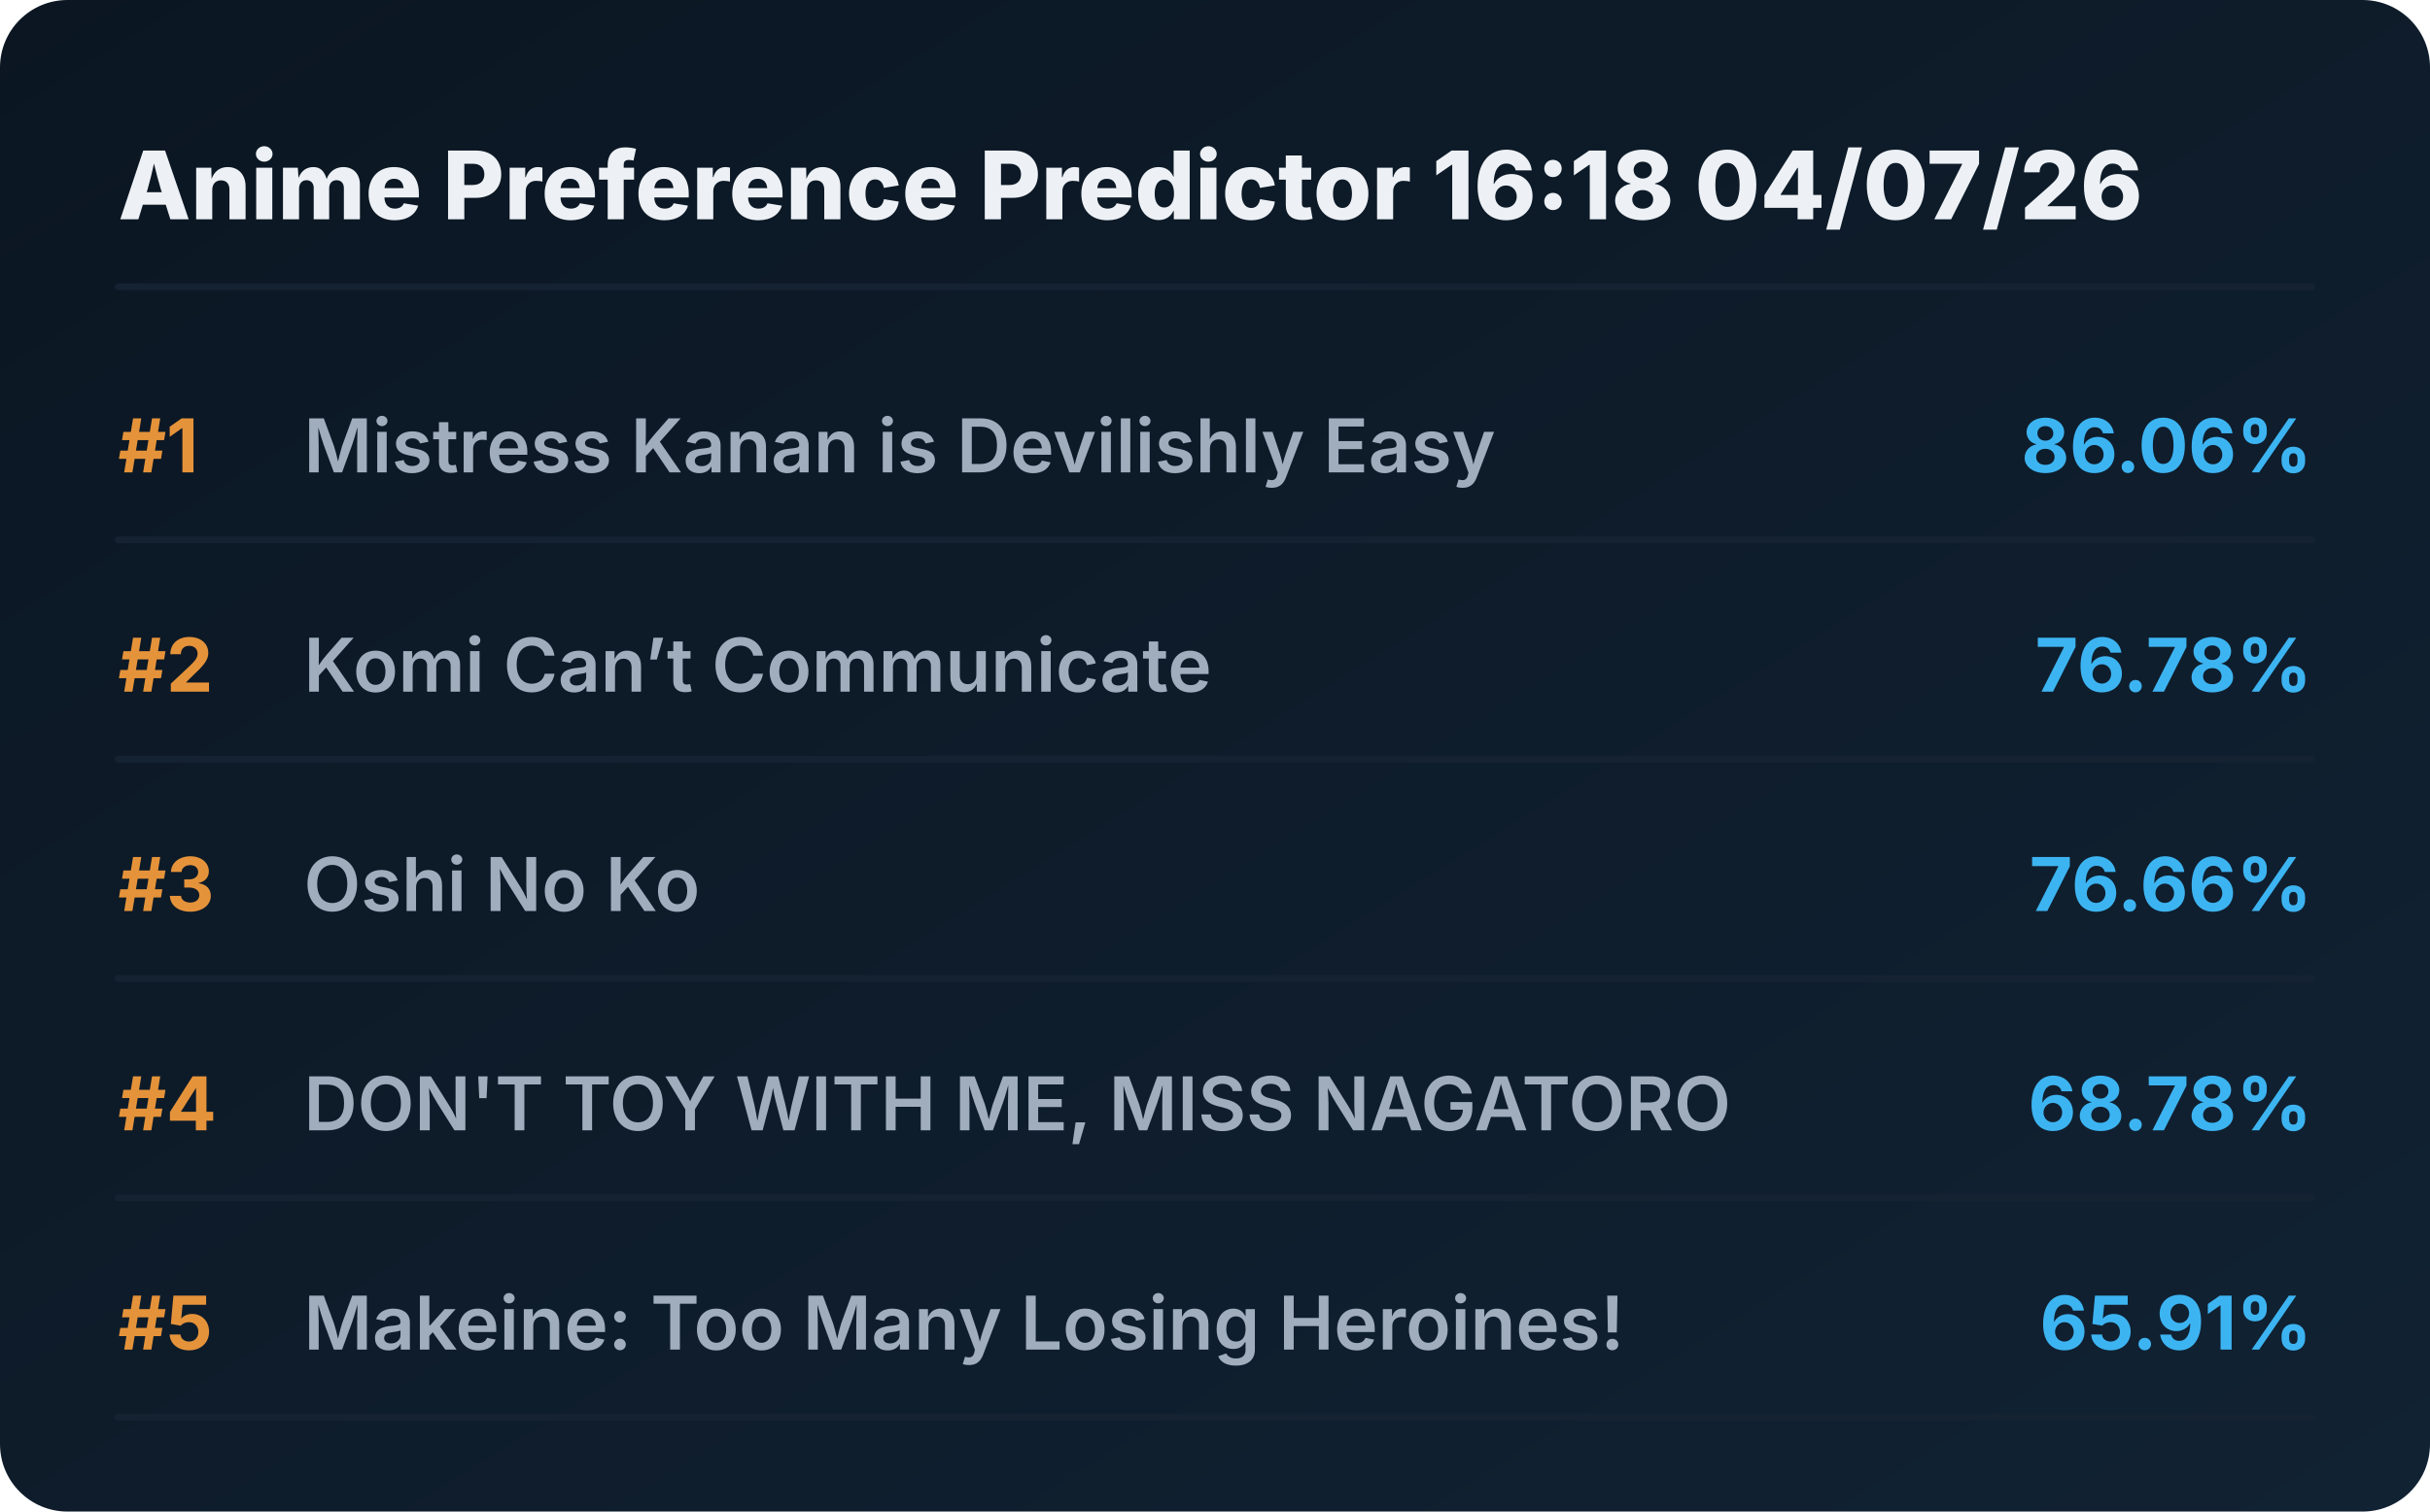
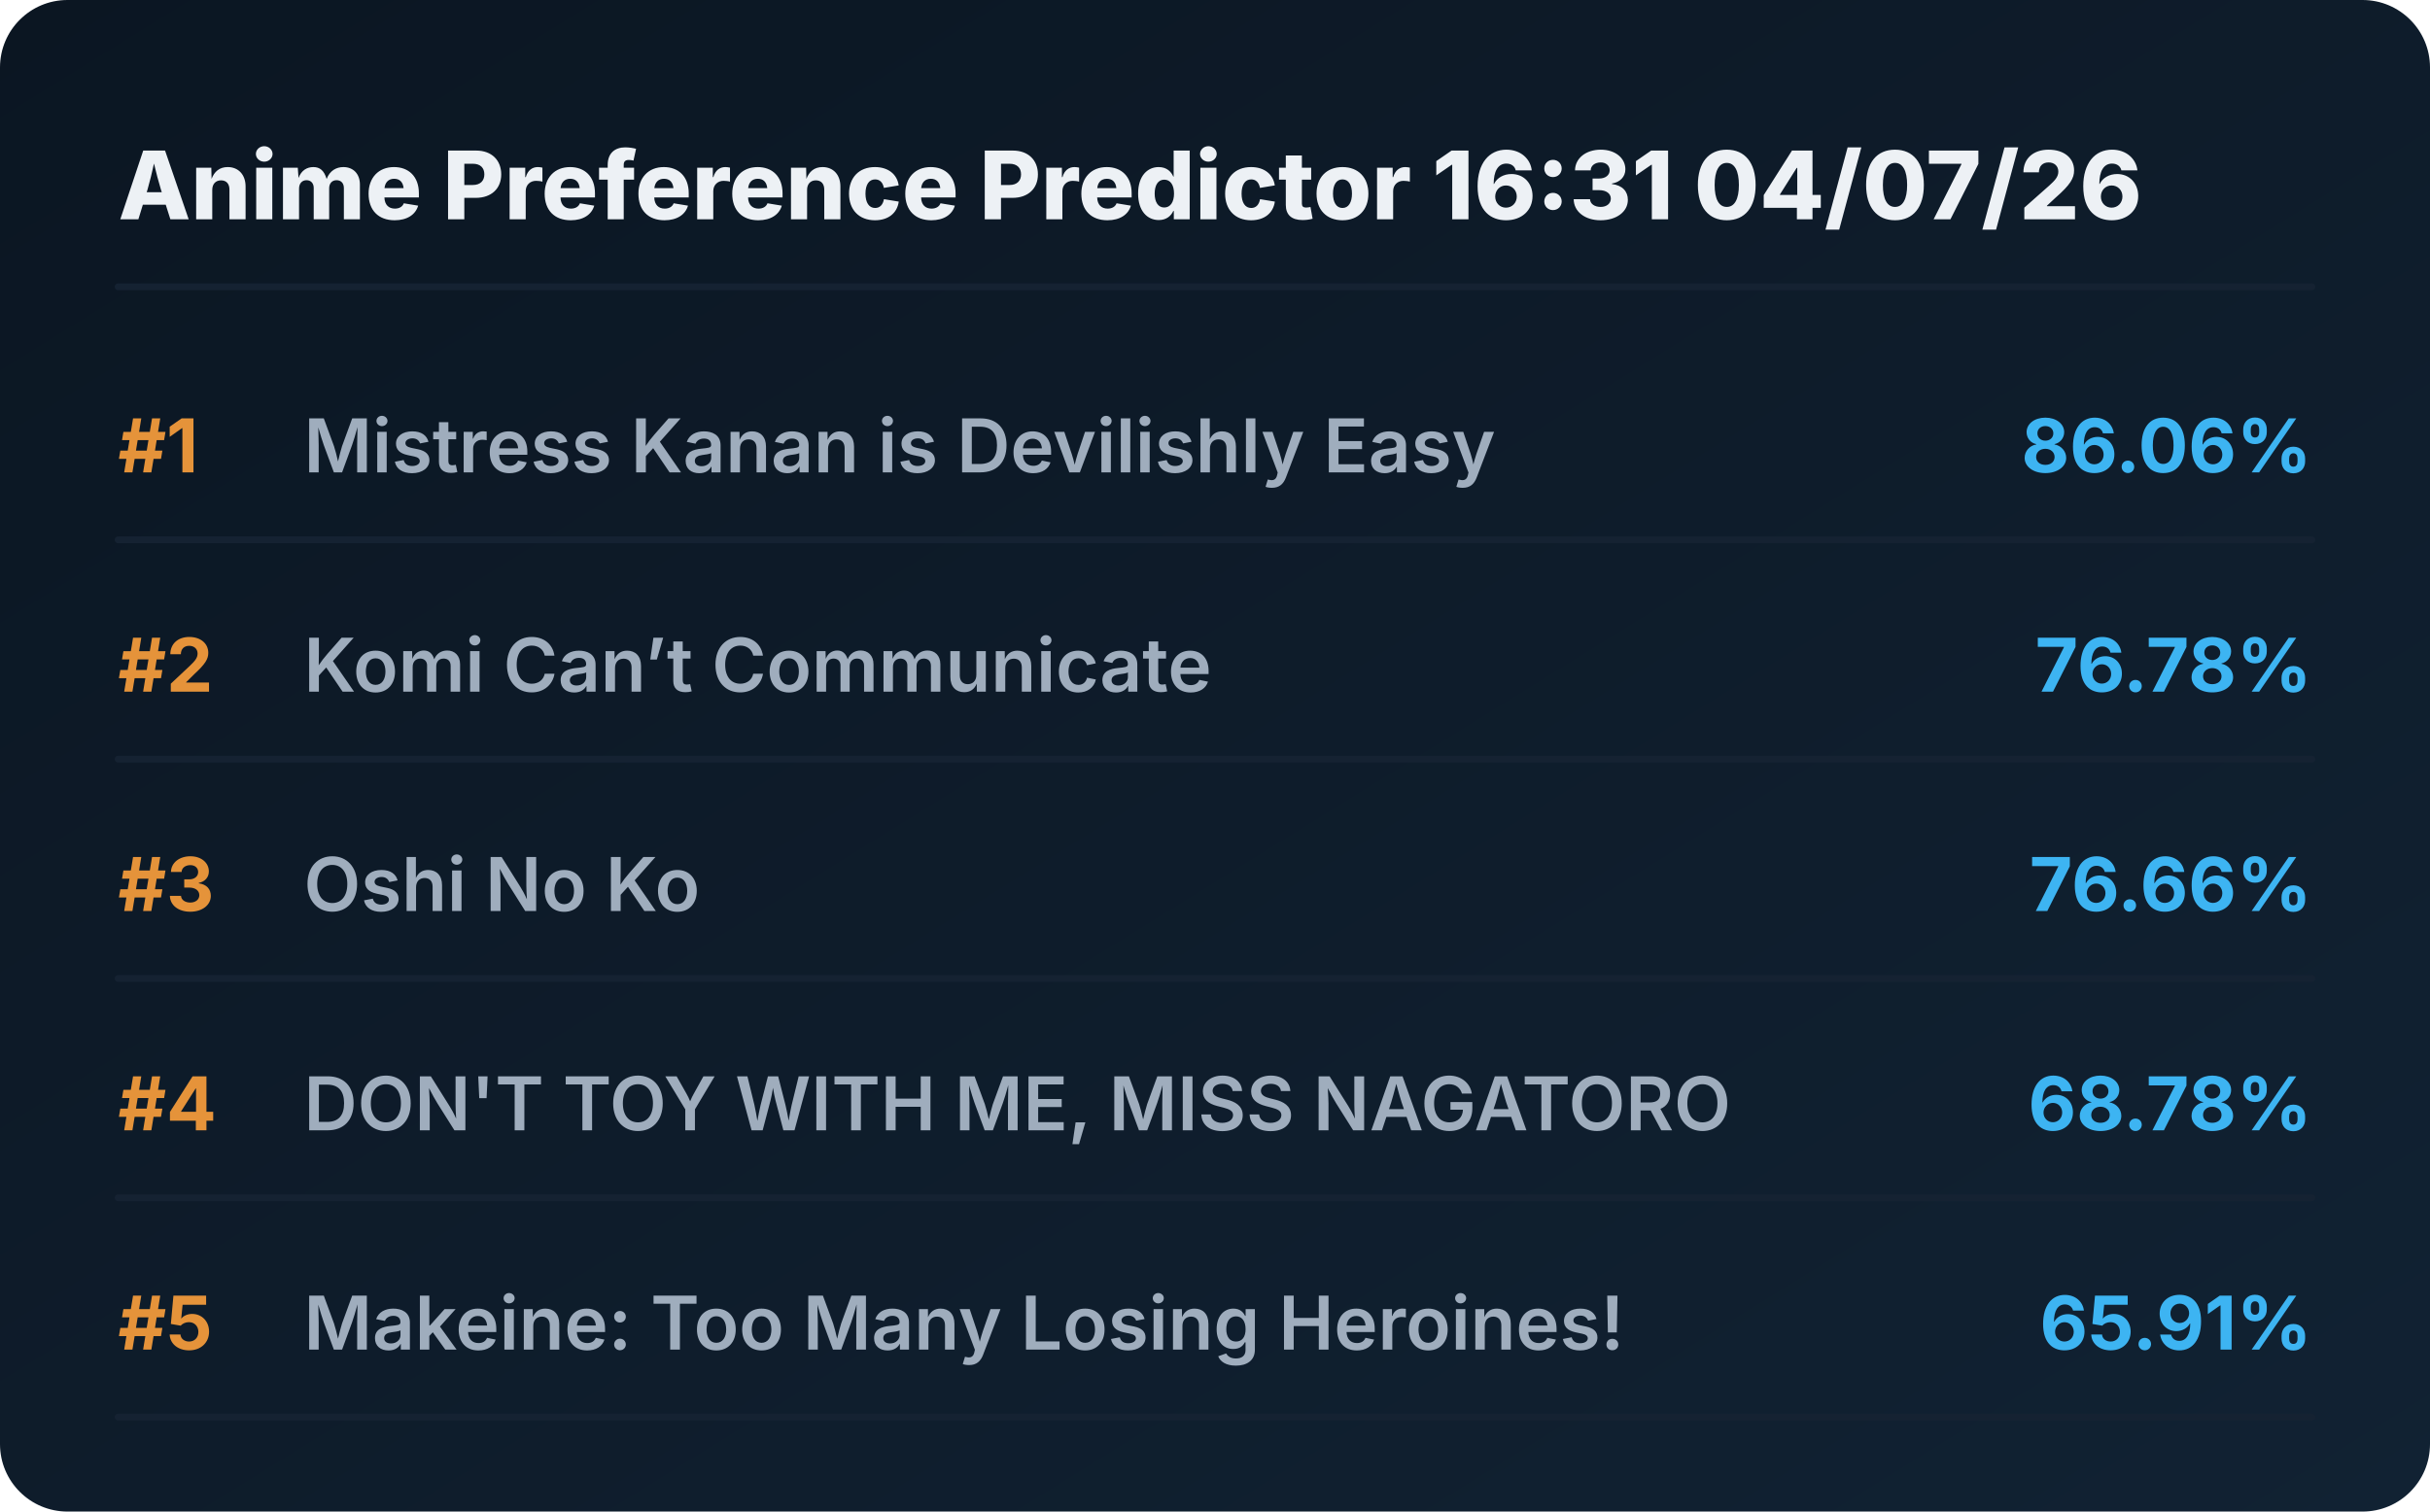
<svg xmlns="http://www.w3.org/2000/svg" viewBox="0 0 720 448" preserveAspectRatio="xMidYMid meet" style="width: 100%; height: auto; max-width: 720px;">
  <defs>
    <linearGradient id="boxGrad" x1="0%" y1="0%" x2="100%" y2="100%">
      <stop offset="0%" stop-color="#0b1622" />
      <stop offset="100%" stop-color="#112233" />
    </linearGradient>
    <clipPath id="titleClip">
      <rect x="90" y="0" width="510" height="100%" />
    </clipPath>
  </defs>
  <style>
    .bg { fill: url(#boxGrad); rx: 20px; }
    .header { font-family: 'Overpass', 'Inter', system-ui, sans-serif; font-weight: 800; font-size: 28px; fill: #edf1f5; }
    .rank { font-family: 'Overpass', 'Inter', system-ui, sans-serif; font-weight: 700; font-size: 22px; fill: #e5933a; }
    .title { font-family: 'Overpass', 'Inter', system-ui, sans-serif; font-weight: 600; font-size: 22px; fill: #9fadbd; }
    .score { font-family: 'Overpass', 'Inter', system-ui, sans-serif; font-weight: 700; font-size: 22px; fill: #3db4f2; }
    .line { stroke: #152232; stroke-width: 2; stroke-linecap: round; }
  </style>
  <rect class="bg" width="720" height="448" />
-   <text x="35" y="65" class="header">Anime Preference Predictor 16:18 04/07/26</text>
+   <text x="35" y="65" class="header">Anime Preference Predictor 16:31 04/07/26</text>
  <line x1="35" y1="85" x2="685" y2="85" class="line" />
  <g transform="translate(0, 0)">
    <text x="35" y="140" class="rank">#1</text>
    <text x="90" y="140" class="title">Mistress Kanan is Devilishly Easy</text>
    <text x="685" y="140" class="score" text-anchor="end">86.06%</text>
    <line x1="35" y1="160" x2="685" y2="160" class="line" />
  </g>
  <g transform="translate(0, 65)">
    <text x="35" y="140" class="rank">#2</text>
    <text x="90" y="140" class="title">Komi Can’t Communicate</text>
    <text x="685" y="140" class="score" text-anchor="end">76.78%</text>
    <line x1="35" y1="160" x2="685" y2="160" class="line" />
  </g>
  <g transform="translate(0, 130)">
    <text x="35" y="140" class="rank">#3</text>
    <text x="90" y="140" class="title">Oshi No Ko</text>
    <text x="685" y="140" class="score" text-anchor="end">76.66%</text>
    <line x1="35" y1="160" x2="685" y2="160" class="line" />
  </g>
  <g transform="translate(0, 195)">
    <text x="35" y="140" class="rank">#4</text>
    <text x="90" y="140" class="title">DON'T TOY WITH ME, MISS NAGATORO</text>
    <text x="685" y="140" class="score" text-anchor="end">68.78%</text>
    <line x1="35" y1="160" x2="685" y2="160" class="line" />
  </g>
  <g transform="translate(0, 260)">
    <text x="35" y="140" class="rank">#5</text>
    <text x="90" y="140" class="title">Makeine: Too Many Losing Heroines!</text>
    <text x="685" y="140" class="score" text-anchor="end">65.91%</text>
    <line x1="35" y1="160" x2="685" y2="160" class="line" />
  </g>
</svg>
